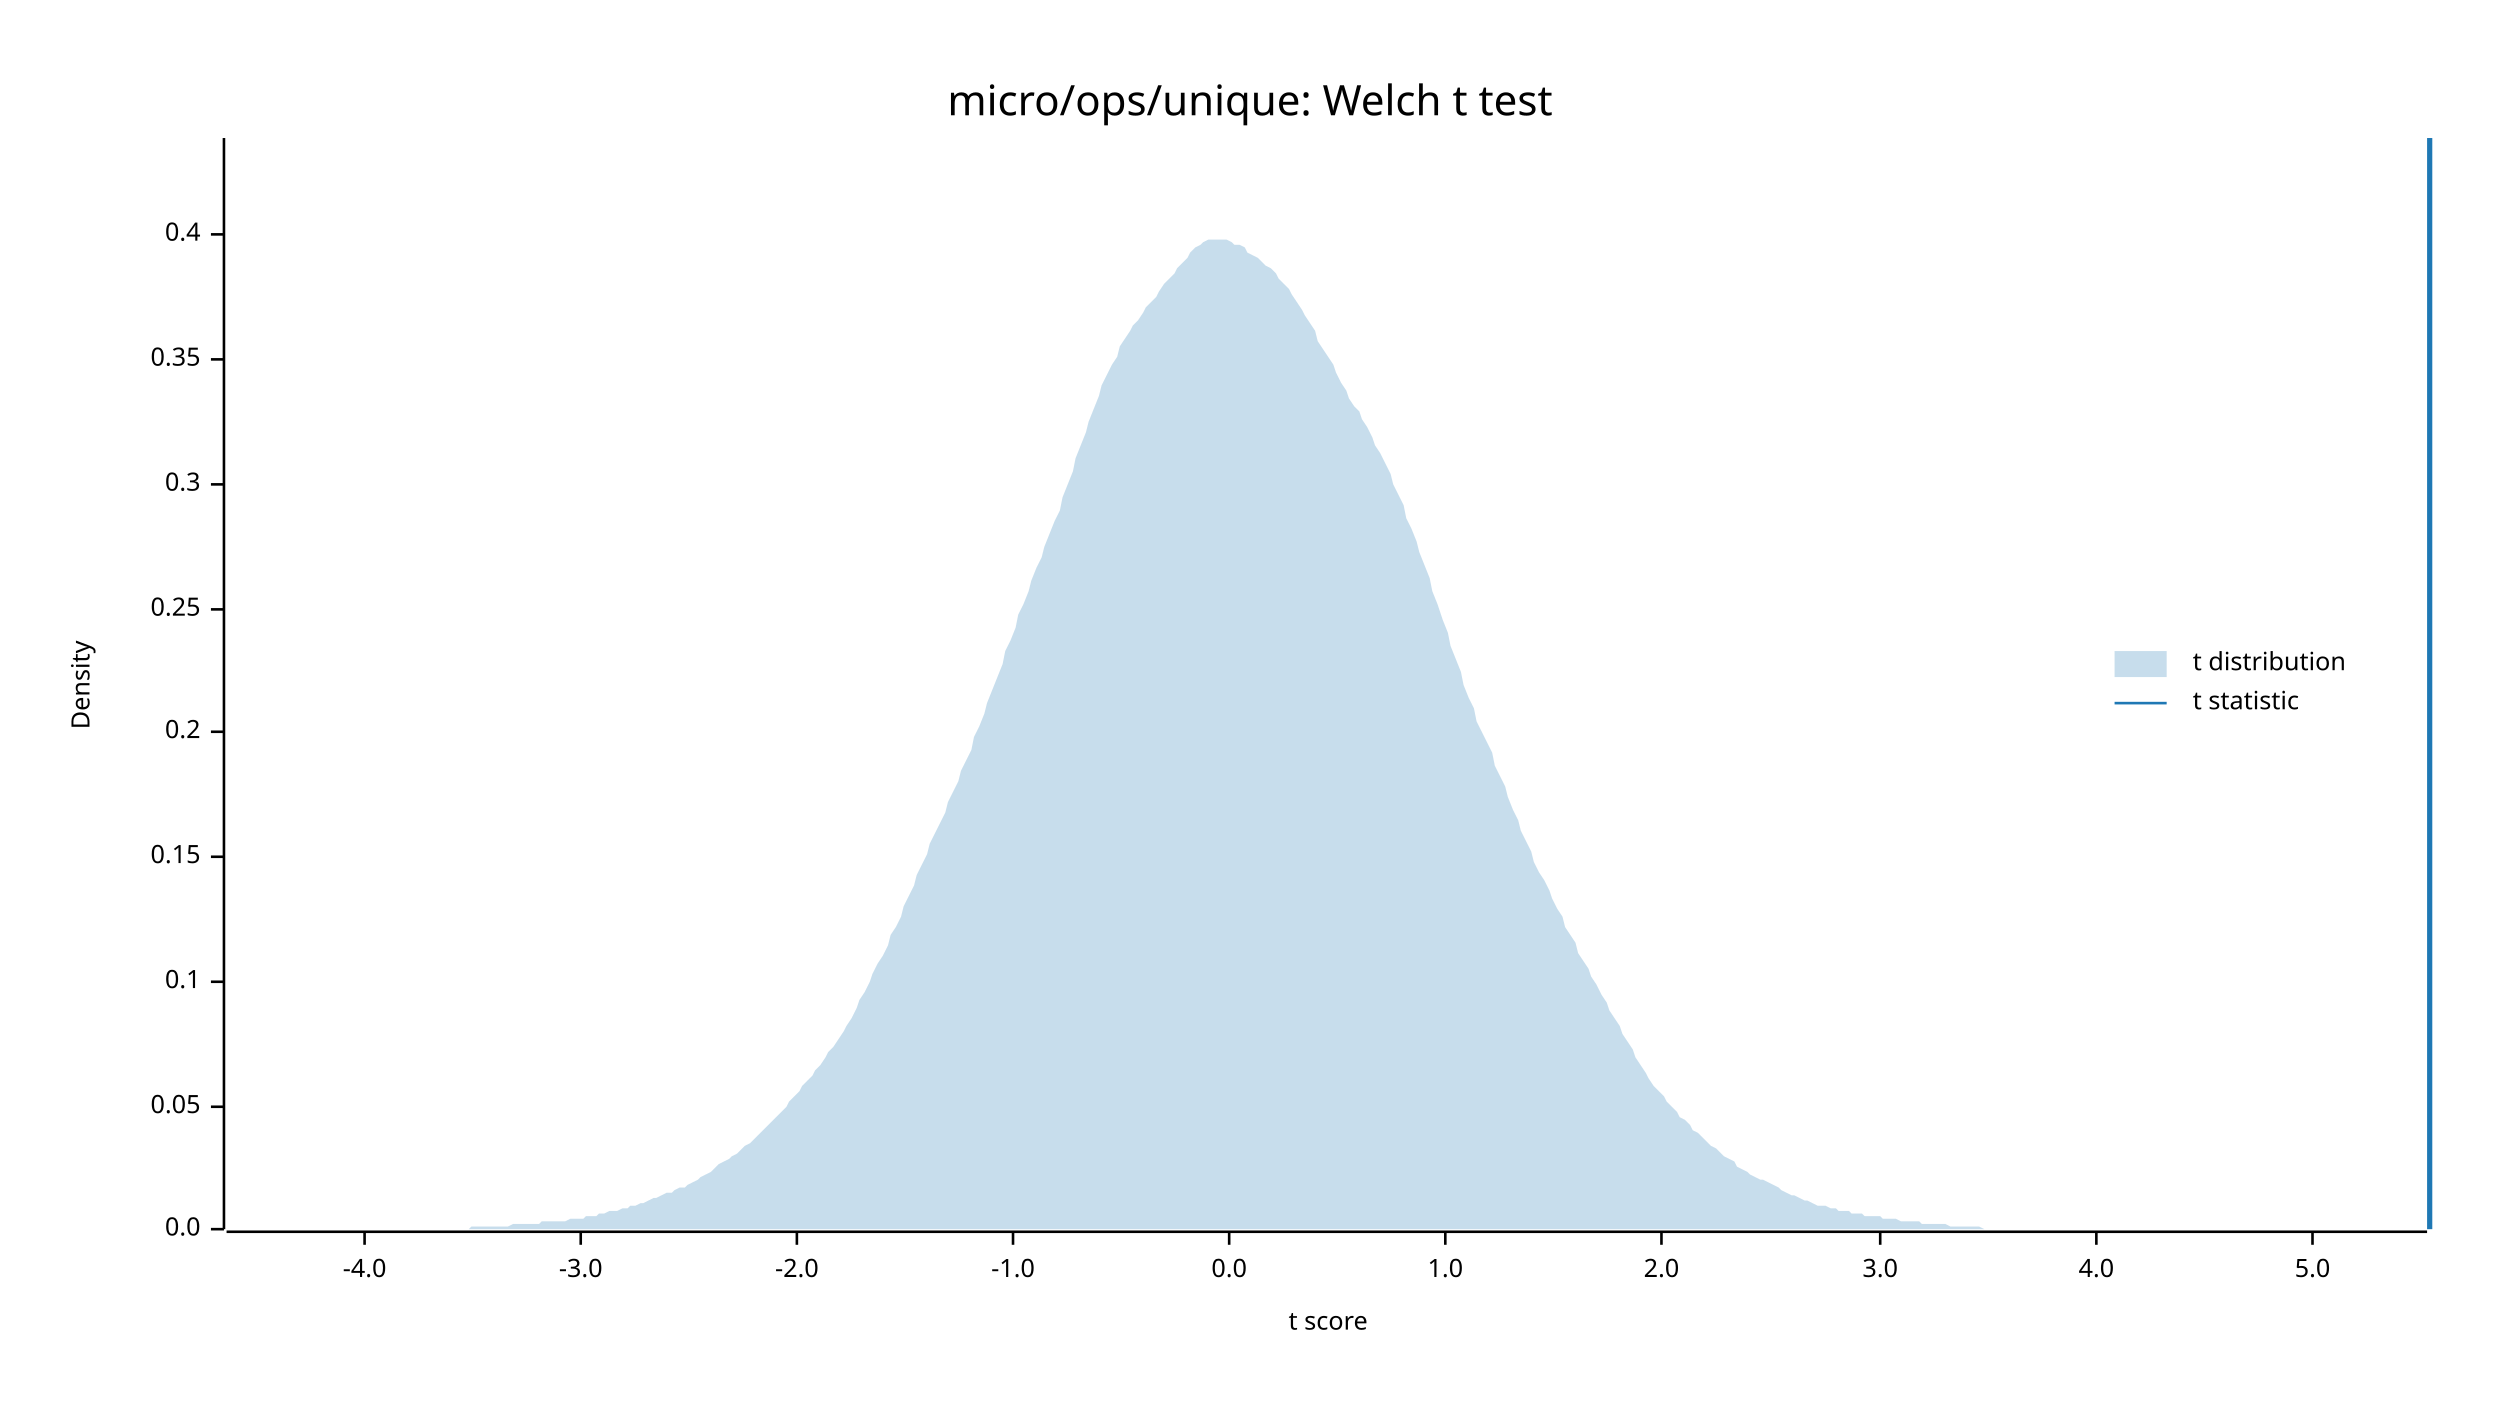
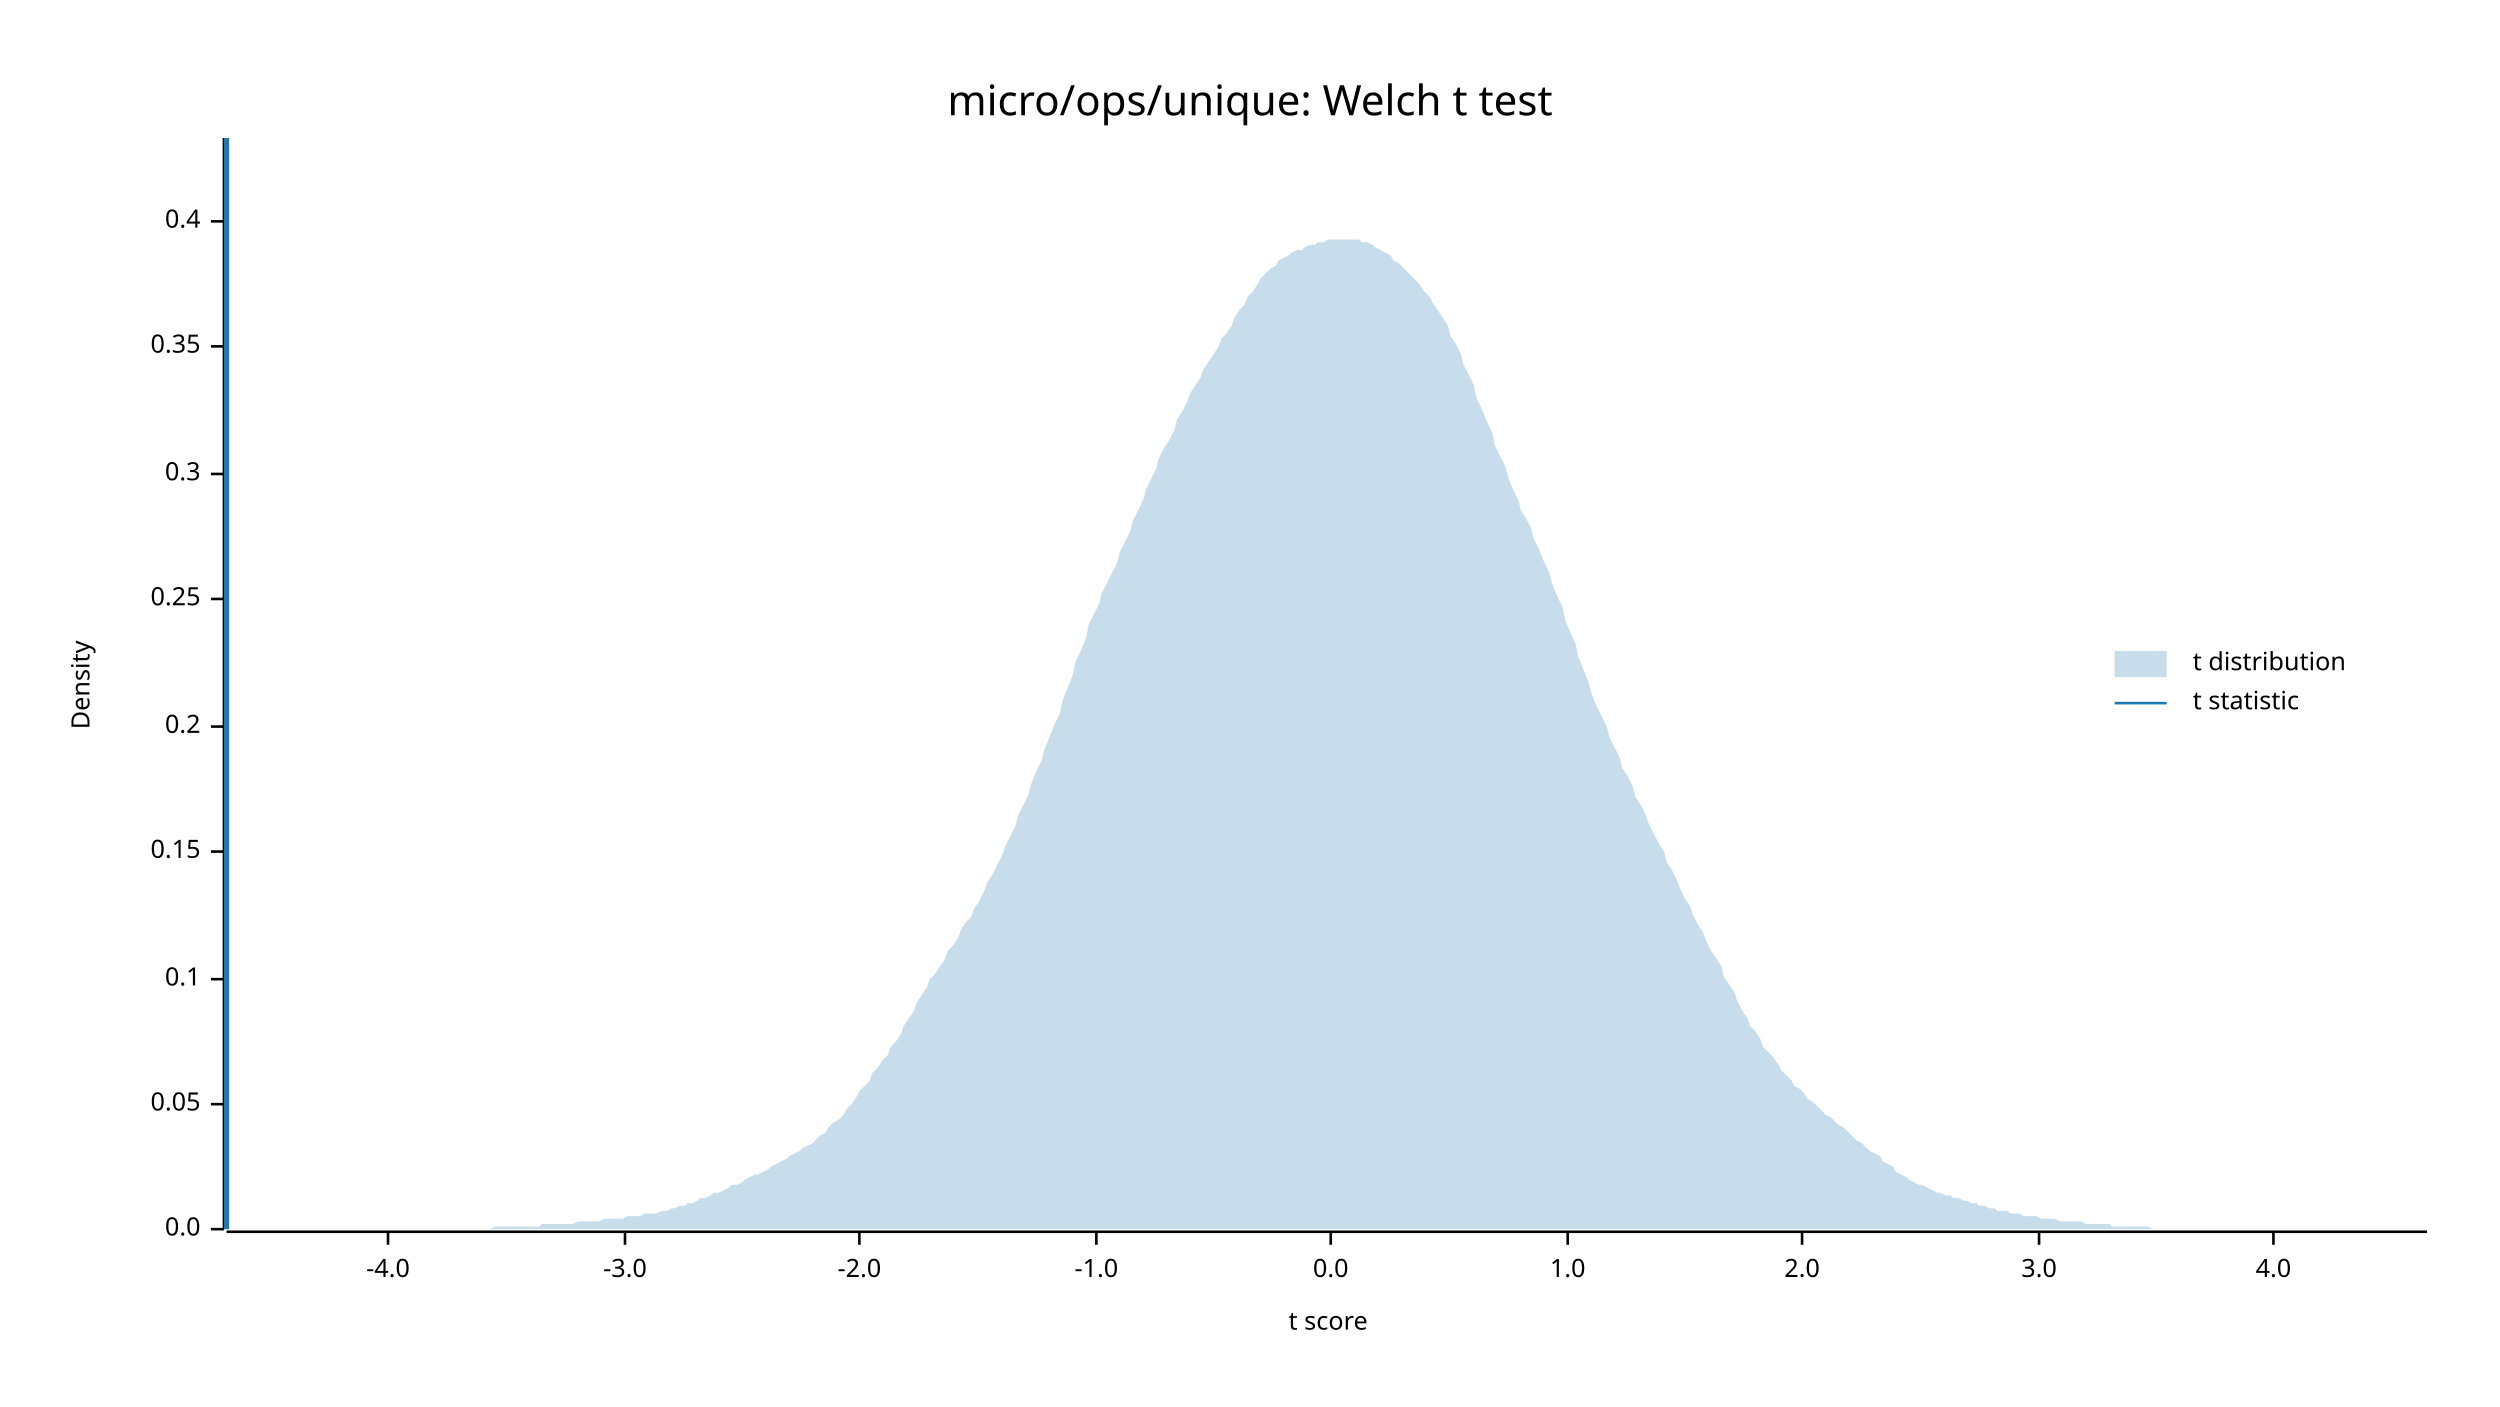
<svg xmlns="http://www.w3.org/2000/svg" width="960" height="540" viewBox="0 0 960 540">
  <text x="480" y="32" dy="0.76em" text-anchor="middle" font-family="sans-serif" font-size="16.129" opacity="1" fill="#000000">
micro/ops/unique: Welch t test
</text>
  <text x="27" y="263" dy="0.76em" text-anchor="middle" font-family="sans-serif" font-size="9.677" opacity="1" fill="#000000" transform="rotate(270, 27, 263)">
Density
</text>
  <text x="510" y="513" dy="-0.5ex" text-anchor="middle" font-family="sans-serif" font-size="9.677" opacity="1" fill="#000000">
t score
</text>
  <polyline fill="none" opacity="1" stroke="#000000" stroke-width="1" points="86,53 86,472 " />
  <text x="77" y="472" dy="0.5ex" text-anchor="end" font-family="sans-serif" font-size="9.677" opacity="1" fill="#000000">
0.0
</text>
  <polyline fill="none" opacity="1" stroke="#000000" stroke-width="1" points="81,472 86,472 " />
-   <text x="77" y="425" dy="0.5ex" text-anchor="end" font-family="sans-serif" font-size="9.677" opacity="1" fill="#000000">
+   <text x="77" y="424" dy="0.5ex" text-anchor="end" font-family="sans-serif" font-size="9.677" opacity="1" fill="#000000">
0.05
</text>
-   <polyline fill="none" opacity="1" stroke="#000000" stroke-width="1" points="81,425 86,425 " />
-   <text x="77" y="377" dy="0.5ex" text-anchor="end" font-family="sans-serif" font-size="9.677" opacity="1" fill="#000000">
+   <polyline fill="none" opacity="1" stroke="#000000" stroke-width="1" points="81,424 86,424 " />
+   <text x="77" y="376" dy="0.5ex" text-anchor="end" font-family="sans-serif" font-size="9.677" opacity="1" fill="#000000">
0.1
</text>
-   <polyline fill="none" opacity="1" stroke="#000000" stroke-width="1" points="81,377 86,377 " />
-   <text x="77" y="329" dy="0.5ex" text-anchor="end" font-family="sans-serif" font-size="9.677" opacity="1" fill="#000000">
+   <polyline fill="none" opacity="1" stroke="#000000" stroke-width="1" points="81,376 86,376 " />
+   <text x="77" y="327" dy="0.5ex" text-anchor="end" font-family="sans-serif" font-size="9.677" opacity="1" fill="#000000">
0.15
</text>
-   <polyline fill="none" opacity="1" stroke="#000000" stroke-width="1" points="81,329 86,329 " />
-   <text x="77" y="281" dy="0.5ex" text-anchor="end" font-family="sans-serif" font-size="9.677" opacity="1" fill="#000000">
+   <polyline fill="none" opacity="1" stroke="#000000" stroke-width="1" points="81,327 86,327 " />
+   <text x="77" y="279" dy="0.5ex" text-anchor="end" font-family="sans-serif" font-size="9.677" opacity="1" fill="#000000">
0.2
</text>
-   <polyline fill="none" opacity="1" stroke="#000000" stroke-width="1" points="81,281 86,281 " />
-   <text x="77" y="234" dy="0.5ex" text-anchor="end" font-family="sans-serif" font-size="9.677" opacity="1" fill="#000000">
+   <polyline fill="none" opacity="1" stroke="#000000" stroke-width="1" points="81,279 86,279 " />
+   <text x="77" y="230" dy="0.5ex" text-anchor="end" font-family="sans-serif" font-size="9.677" opacity="1" fill="#000000">
0.25
</text>
-   <polyline fill="none" opacity="1" stroke="#000000" stroke-width="1" points="81,234 86,234 " />
-   <text x="77" y="186" dy="0.5ex" text-anchor="end" font-family="sans-serif" font-size="9.677" opacity="1" fill="#000000">
+   <polyline fill="none" opacity="1" stroke="#000000" stroke-width="1" points="81,230 86,230 " />
+   <text x="77" y="182" dy="0.5ex" text-anchor="end" font-family="sans-serif" font-size="9.677" opacity="1" fill="#000000">
0.3
</text>
-   <polyline fill="none" opacity="1" stroke="#000000" stroke-width="1" points="81,186 86,186 " />
-   <text x="77" y="138" dy="0.5ex" text-anchor="end" font-family="sans-serif" font-size="9.677" opacity="1" fill="#000000">
+   <polyline fill="none" opacity="1" stroke="#000000" stroke-width="1" points="81,182 86,182 " />
+   <text x="77" y="133" dy="0.5ex" text-anchor="end" font-family="sans-serif" font-size="9.677" opacity="1" fill="#000000">
0.35
</text>
-   <polyline fill="none" opacity="1" stroke="#000000" stroke-width="1" points="81,138 86,138 " />
-   <text x="77" y="90" dy="0.5ex" text-anchor="end" font-family="sans-serif" font-size="9.677" opacity="1" fill="#000000">
+   <polyline fill="none" opacity="1" stroke="#000000" stroke-width="1" points="81,133 86,133 " />
+   <text x="77" y="85" dy="0.5ex" text-anchor="end" font-family="sans-serif" font-size="9.677" opacity="1" fill="#000000">
0.4
</text>
-   <polyline fill="none" opacity="1" stroke="#000000" stroke-width="1" points="81,90 86,90 " />
+   <polyline fill="none" opacity="1" stroke="#000000" stroke-width="1" points="81,85 86,85 " />
  <polyline fill="none" opacity="1" stroke="#000000" stroke-width="1" points="87,473 932,473 " />
-   <text x="140" y="483" dy="0.76em" text-anchor="middle" font-family="sans-serif" font-size="9.677" opacity="1" fill="#000000">
+   <text x="149" y="483" dy="0.76em" text-anchor="middle" font-family="sans-serif" font-size="9.677" opacity="1" fill="#000000">
-4.0
</text>
-   <polyline fill="none" opacity="1" stroke="#000000" stroke-width="1" points="140,473 140,478 " />
-   <text x="223" y="483" dy="0.76em" text-anchor="middle" font-family="sans-serif" font-size="9.677" opacity="1" fill="#000000">
+   <polyline fill="none" opacity="1" stroke="#000000" stroke-width="1" points="149,473 149,478 " />
+   <text x="240" y="483" dy="0.76em" text-anchor="middle" font-family="sans-serif" font-size="9.677" opacity="1" fill="#000000">
-3.0
</text>
-   <polyline fill="none" opacity="1" stroke="#000000" stroke-width="1" points="223,473 223,478 " />
-   <text x="306" y="483" dy="0.76em" text-anchor="middle" font-family="sans-serif" font-size="9.677" opacity="1" fill="#000000">
+   <polyline fill="none" opacity="1" stroke="#000000" stroke-width="1" points="240,473 240,478 " />
+   <text x="330" y="483" dy="0.76em" text-anchor="middle" font-family="sans-serif" font-size="9.677" opacity="1" fill="#000000">
-2.0
</text>
-   <polyline fill="none" opacity="1" stroke="#000000" stroke-width="1" points="306,473 306,478 " />
-   <text x="389" y="483" dy="0.76em" text-anchor="middle" font-family="sans-serif" font-size="9.677" opacity="1" fill="#000000">
+   <polyline fill="none" opacity="1" stroke="#000000" stroke-width="1" points="330,473 330,478 " />
+   <text x="421" y="483" dy="0.76em" text-anchor="middle" font-family="sans-serif" font-size="9.677" opacity="1" fill="#000000">
-1.0
</text>
-   <polyline fill="none" opacity="1" stroke="#000000" stroke-width="1" points="389,473 389,478 " />
-   <text x="472" y="483" dy="0.76em" text-anchor="middle" font-family="sans-serif" font-size="9.677" opacity="1" fill="#000000">
+   <polyline fill="none" opacity="1" stroke="#000000" stroke-width="1" points="421,473 421,478 " />
+   <text x="511" y="483" dy="0.76em" text-anchor="middle" font-family="sans-serif" font-size="9.677" opacity="1" fill="#000000">
0.0
</text>
-   <polyline fill="none" opacity="1" stroke="#000000" stroke-width="1" points="472,473 472,478 " />
-   <text x="555" y="483" dy="0.76em" text-anchor="middle" font-family="sans-serif" font-size="9.677" opacity="1" fill="#000000">
+   <polyline fill="none" opacity="1" stroke="#000000" stroke-width="1" points="511,473 511,478 " />
+   <text x="602" y="483" dy="0.76em" text-anchor="middle" font-family="sans-serif" font-size="9.677" opacity="1" fill="#000000">
1.0
</text>
-   <polyline fill="none" opacity="1" stroke="#000000" stroke-width="1" points="555,473 555,478 " />
-   <text x="638" y="483" dy="0.76em" text-anchor="middle" font-family="sans-serif" font-size="9.677" opacity="1" fill="#000000">
+   <polyline fill="none" opacity="1" stroke="#000000" stroke-width="1" points="602,473 602,478 " />
+   <text x="692" y="483" dy="0.76em" text-anchor="middle" font-family="sans-serif" font-size="9.677" opacity="1" fill="#000000">
2.0
</text>
-   <polyline fill="none" opacity="1" stroke="#000000" stroke-width="1" points="638,473 638,478 " />
-   <text x="722" y="483" dy="0.76em" text-anchor="middle" font-family="sans-serif" font-size="9.677" opacity="1" fill="#000000">
+   <polyline fill="none" opacity="1" stroke="#000000" stroke-width="1" points="692,473 692,478 " />
+   <text x="783" y="483" dy="0.76em" text-anchor="middle" font-family="sans-serif" font-size="9.677" opacity="1" fill="#000000">
3.0
</text>
-   <polyline fill="none" opacity="1" stroke="#000000" stroke-width="1" points="722,473 722,478 " />
-   <text x="805" y="483" dy="0.76em" text-anchor="middle" font-family="sans-serif" font-size="9.677" opacity="1" fill="#000000">
+   <polyline fill="none" opacity="1" stroke="#000000" stroke-width="1" points="783,473 783,478 " />
+   <text x="873" y="483" dy="0.76em" text-anchor="middle" font-family="sans-serif" font-size="9.677" opacity="1" fill="#000000">
4.0
</text>
-   <polyline fill="none" opacity="1" stroke="#000000" stroke-width="1" points="805,473 805,478 " />
-   <text x="888" y="483" dy="0.76em" text-anchor="middle" font-family="sans-serif" font-size="9.677" opacity="1" fill="#000000">
- 5.0
- </text>
-   <polyline fill="none" opacity="1" stroke="#000000" stroke-width="1" points="888,473 888,478 " />
-   <polygon opacity="0.25" fill="#1F78B4" points="87,472 88,472 90,472 92,472 93,472 95,472 97,472 98,472 100,472 102,472 103,472 105,472 107,472 109,472 110,472 112,472 114,472 115,472 117,472 119,472 120,472 122,472 124,472 125,472 127,472 129,472 131,472 132,472 134,472 136,472 137,472 139,472 141,472 142,472 144,472 146,472 147,472 149,472 151,472 153,472 154,472 156,472 158,472 159,472 161,472 163,472 164,472 166,472 168,472 169,472 171,472 173,472 175,472 176,472 178,472 180,472 181,471 183,471 185,471 186,471 188,471 190,471 191,471 193,471 195,471 197,470 198,470 200,470 202,470 203,470 205,470 207,470 208,469 210,469 212,469 214,469 215,469 217,469 219,468 220,468 222,468 224,468 225,467 227,467 229,467 230,466 232,466 234,465 236,465 237,465 239,464 241,464 242,463 244,463 246,462 247,462 249,461 251,460 252,460 254,459 256,458 258,458 259,457 261,456 263,456 264,455 266,454 268,453 269,452 271,451 273,450 274,449 276,447 278,446 280,445 281,444 283,443 285,441 286,440 288,439 290,437 291,436 293,434 295,432 296,431 298,429 300,427 302,425 303,423 305,421 307,419 308,417 310,415 312,413 313,411 315,409 317,406 318,404 320,402 322,399 324,396 325,394 327,391 329,387 330,384 332,381 334,377 335,374 337,370 339,367 341,363 342,359 344,356 346,352 347,348 349,344 351,340 352,336 354,332 356,328 357,324 359,320 361,316 363,312 364,308 366,304 368,300 369,296 371,292 373,288 374,283 376,279 378,274 379,270 381,265 383,260 385,255 386,250 388,246 390,241 391,236 393,232 395,227 396,223 398,218 400,214 401,210 403,205 405,200 407,196 408,191 410,186 412,181 413,176 415,171 417,166 418,162 420,157 422,152 423,148 425,144 427,140 429,137 430,133 432,130 434,127 435,125 437,123 439,120 440,118 442,116 444,114 445,112 447,109 449,107 451,105 452,103 454,101 456,99 457,97 459,95 461,94 462,93 464,92 466,92 468,92 469,92 471,92 473,93 474,94 476,94 478,95 479,97 481,98 483,99 484,100 486,102 488,103 490,105 491,107 493,109 495,111 496,113 498,116 500,119 501,121 503,124 505,127 506,131 508,134 510,137 512,140 513,143 515,147 517,150 518,153 520,156 522,158 523,161 525,164 527,168 528,171 530,174 532,178 534,182 535,186 537,190 539,194 540,199 542,203 544,208 545,212 547,217 549,222 550,227 552,232 554,238 556,243 557,248 559,253 561,258 562,263 564,268 566,272 567,277 569,281 571,285 573,289 574,294 576,298 578,302 579,306 581,311 583,315 584,319 586,323 588,327 589,331 591,335 593,338 595,342 596,345 598,349 600,352 601,356 603,359 605,362 606,366 608,369 610,372 611,375 613,378 615,382 617,385 618,388 620,391 622,394 623,397 625,400 627,403 628,406 630,409 632,412 633,414 635,417 637,419 639,421 640,423 642,425 644,427 645,429 647,430 649,432 650,434 652,435 654,437 655,438 657,440 659,441 661,443 662,444 664,445 666,446 667,448 669,449 671,450 672,451 674,452 676,453 677,453 679,454 681,455 683,456 684,457 686,458 688,459 689,459 691,460 693,461 694,461 696,462 698,463 700,463 701,463 703,464 705,464 706,465 708,465 710,465 711,466 713,466 715,466 716,467 718,467 720,467 722,467 723,468 725,468 727,468 728,468 730,469 732,469 733,469 735,469 737,469 738,470 740,470 742,470 744,470 745,470 747,470 749,471 750,471 752,471 754,471 755,471 757,471 759,471 760,471 762,472 764,472 766,472 767,472 769,472 771,472 772,472 774,472 776,472 777,472 779,472 781,472 782,472 784,472 786,472 788,472 789,472 791,472 793,472 794,472 796,472 798,472 799,472 801,472 803,472 804,472 806,472 808,472 810,472 811,472 813,472 815,472 816,472 818,472 820,472 821,472 823,472 825,472 827,472 828,472 830,472 832,472 833,472 835,472 837,472 838,472 840,472 842,472 843,472 845,472 847,472 849,472 850,472 852,472 854,472 855,472 857,472 859,472 860,472 862,472 864,472 865,472 867,472 869,472 871,472 872,472 874,472 876,472 877,472 879,472 881,472 882,472 884,472 886,472 887,472 889,472 891,472 893,472 894,472 896,472 898,472 899,472 901,472 903,472 904,472 906,472 908,472 909,472 911,472 913,472 915,472 916,472 918,472 920,472 921,472 923,472 925,472 926,472 928,472 930,472 932,472 932,472 87,472 " />
-   <polyline fill="none" opacity="1" stroke="#1F78B4" stroke-width="2" points="933,472 933,53 " />
+   <polyline fill="none" opacity="1" stroke="#000000" stroke-width="1" points="873,473 873,478 " />
+   <polygon opacity="0.25" fill="#1F78B4" points="87,472 88,472 90,472 92,472 93,472 95,472 97,472 98,472 100,472 102,472 103,472 105,472 107,472 109,472 110,472 112,472 114,472 115,472 117,472 119,472 120,472 122,472 124,472 125,472 127,472 129,472 131,472 132,472 134,472 136,472 137,472 139,472 141,472 142,472 144,472 146,472 147,472 149,472 151,472 153,472 154,472 156,472 158,472 159,472 161,472 163,472 164,472 166,472 168,472 169,472 171,472 173,472 175,472 176,472 178,472 180,472 181,472 183,472 185,472 186,472 188,472 190,471 191,471 193,471 195,471 197,471 198,471 200,471 202,471 203,471 205,471 207,471 208,470 210,470 212,470 214,470 215,470 217,470 219,470 220,470 222,469 224,469 225,469 227,469 229,469 230,469 232,468 234,468 236,468 237,468 239,468 241,467 242,467 244,467 246,467 247,466 249,466 251,466 252,466 254,465 256,465 258,464 259,464 261,463 263,463 264,462 266,462 268,461 269,460 271,460 273,459 274,458 276,458 278,457 280,456 281,455 283,455 285,454 286,453 288,452 290,451 291,451 293,450 295,449 296,448 298,447 300,446 302,445 303,444 305,443 307,442 308,441 310,440 312,439 313,438 315,436 317,435 318,433 320,431 322,430 324,428 325,426 327,424 329,421 330,419 332,417 334,415 335,412 337,410 339,407 341,405 342,402 344,400 346,397 347,394 349,391 351,388 352,385 354,382 356,379 357,376 359,374 361,371 363,368 364,365 366,363 368,360 369,357 371,354 373,352 374,349 376,346 378,342 379,339 381,336 383,332 385,328 386,325 388,321 390,317 391,313 393,309 395,305 396,301 398,296 400,292 401,288 403,283 405,278 407,274 408,269 410,264 412,259 413,254 415,250 417,245 418,240 420,236 422,232 423,228 425,224 427,220 429,216 430,212 432,208 434,204 435,200 437,196 439,192 440,188 442,184 444,180 445,176 447,172 449,169 451,165 452,161 454,158 456,154 457,151 459,148 461,145 462,142 464,139 466,136 468,133 469,130 471,128 473,125 474,122 476,119 478,117 479,114 481,112 483,109 484,107 486,105 488,103 490,102 491,100 493,99 495,98 496,97 498,96 500,96 501,95 503,94 505,94 506,93 508,93 510,92 512,92 513,92 515,92 517,92 518,92 520,92 522,92 523,93 525,93 527,94 528,95 530,96 532,97 534,98 535,100 537,101 539,103 540,104 542,106 544,108 545,109 547,112 549,114 550,116 552,119 554,122 556,125 557,129 559,132 561,136 562,140 564,144 566,148 567,153 569,157 571,162 573,166 574,171 576,175 578,179 579,183 581,188 583,192 584,196 586,199 588,203 589,207 591,211 593,216 595,220 596,224 598,229 600,233 601,238 603,243 605,247 606,252 608,257 610,262 611,266 613,271 615,275 617,279 618,283 620,287 622,291 623,295 625,298 627,302 628,306 630,309 632,313 633,316 635,320 637,324 639,327 640,331 642,334 644,338 645,341 647,345 649,348 650,351 652,355 654,358 655,361 657,365 659,368 661,371 662,375 664,378 666,381 667,384 669,388 671,391 672,394 674,396 676,399 677,402 679,404 681,406 683,409 684,411 686,413 688,415 689,417 691,418 693,420 694,422 696,423 698,425 700,427 701,428 703,429 705,431 706,432 708,433 710,435 711,436 713,438 715,439 716,440 718,442 720,443 722,444 723,446 725,447 727,448 728,450 730,451 732,452 733,453 735,454 737,455 738,455 740,456 742,457 744,458 745,458 747,459 749,459 750,460 752,460 754,461 755,461 757,462 759,462 760,463 762,463 764,464 766,464 767,465 769,465 771,465 772,466 774,466 776,466 777,467 779,467 781,467 782,467 784,468 786,468 788,468 789,468 791,469 793,469 794,469 796,469 798,469 799,469 801,470 803,470 804,470 806,470 808,470 810,470 811,471 813,471 815,471 816,471 818,471 820,471 821,471 823,471 825,471 827,472 828,472 830,472 832,472 833,472 835,472 837,472 838,472 840,472 842,472 843,472 845,472 847,472 849,472 850,472 852,472 854,472 855,472 857,472 859,472 860,472 862,472 864,472 865,472 867,472 869,472 871,472 872,472 874,472 876,472 877,472 879,472 881,472 882,472 884,472 886,472 887,472 889,472 891,472 893,472 894,472 896,472 898,472 899,472 901,472 903,472 904,472 906,472 908,472 909,472 911,472 913,472 915,472 916,472 918,472 920,472 921,472 923,472 925,472 926,472 928,472 930,472 932,472 932,472 87,472 " />
+   <polyline fill="none" opacity="1" stroke="#1F78B4" stroke-width="2" points="87,472 87,53 " />
  <text x="842" y="250" dy="0.76em" text-anchor="start" font-family="sans-serif" font-size="9.677" opacity="1" fill="#000000">
t distribution
</text>
  <text x="842" y="265" dy="0.76em" text-anchor="start" font-family="sans-serif" font-size="9.677" opacity="1" fill="#000000">
t statistic
</text>
  <rect x="812" y="250" width="20" height="10" opacity="0.25" fill="#1F78B4" stroke="none" />
  <polyline fill="none" opacity="1" stroke="#1F78B4" stroke-width="1" points="812,270 832,270 " />
</svg>
